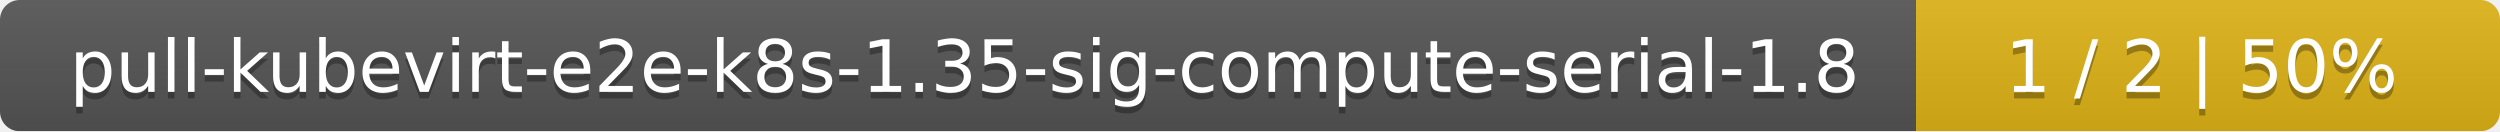
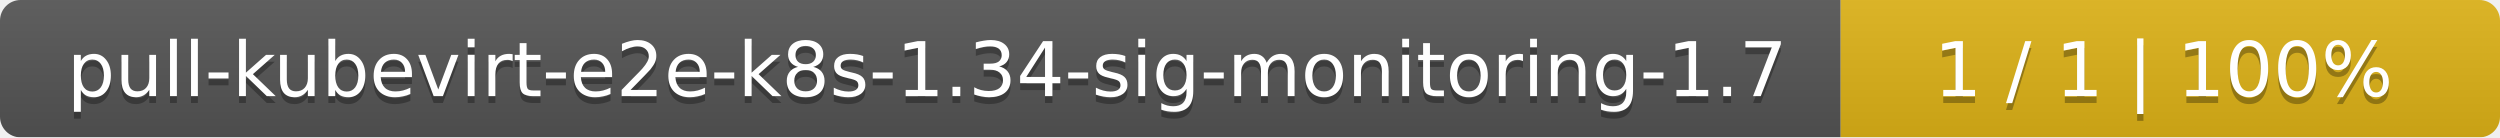
- <svg xmlns="http://www.w3.org/2000/svg" width="381" height="20">
+ <svg xmlns="http://www.w3.org/2000/svg" width="364" height="20">
  <linearGradient id="smooth" x2="0" y2="100%">
    <stop offset="0" stop-color="#bbb" stop-opacity=".1" />
    <stop offset="1" stop-opacity=".1" />
  </linearGradient>
  <mask id="round">
-     <rect width="381" height="20" rx="3" fill="#fff" />
+     <rect width="364" height="20" rx="3" fill="#fff" />
  </mask>
  <g mask="url(#round)">
-     <rect width="292" height="20" fill="#555" />
-     <rect x="292" width="89" height="20" fill="#dfb317" />
-     <rect width="381" height="20" fill="url(#smooth)" />
+     <rect width="268" height="20" fill="#555" />
+     <rect x="268" width="96" height="20" fill="#dfb317" />
+     <rect width="364" height="20" fill="url(#smooth)" />
  </g>
  <g fill="#fff" text-anchor="middle" font-family="DejaVu Sans,Verdana,Geneva,sans-serif" font-size="11">
-     <text x="147" y="15" fill="#010101" fill-opacity=".3">pull-kubevirt-e2e-k8s-1.35-sig-compute-serial-1.8</text>
-     <text x="147" y="14">pull-kubevirt-e2e-k8s-1.35-sig-compute-serial-1.8</text>
-     <text x="335.5" y="15" fill="#010101" fill-opacity=".3">1 / 2    |    50%</text>
-     <text x="335.5" y="14">1 / 2    |    50%</text>
+     <text x="135" y="15" fill="#010101" fill-opacity=".3">pull-kubevirt-e2e-k8s-1.34-sig-monitoring-1.7</text>
+     <text x="135" y="14">pull-kubevirt-e2e-k8s-1.34-sig-monitoring-1.7</text>
+     <text x="315" y="15" fill="#010101" fill-opacity=".3">1 / 1    |    100%</text>
+     <text x="315" y="14">1 / 1    |    100%</text>
  </g>
</svg>
